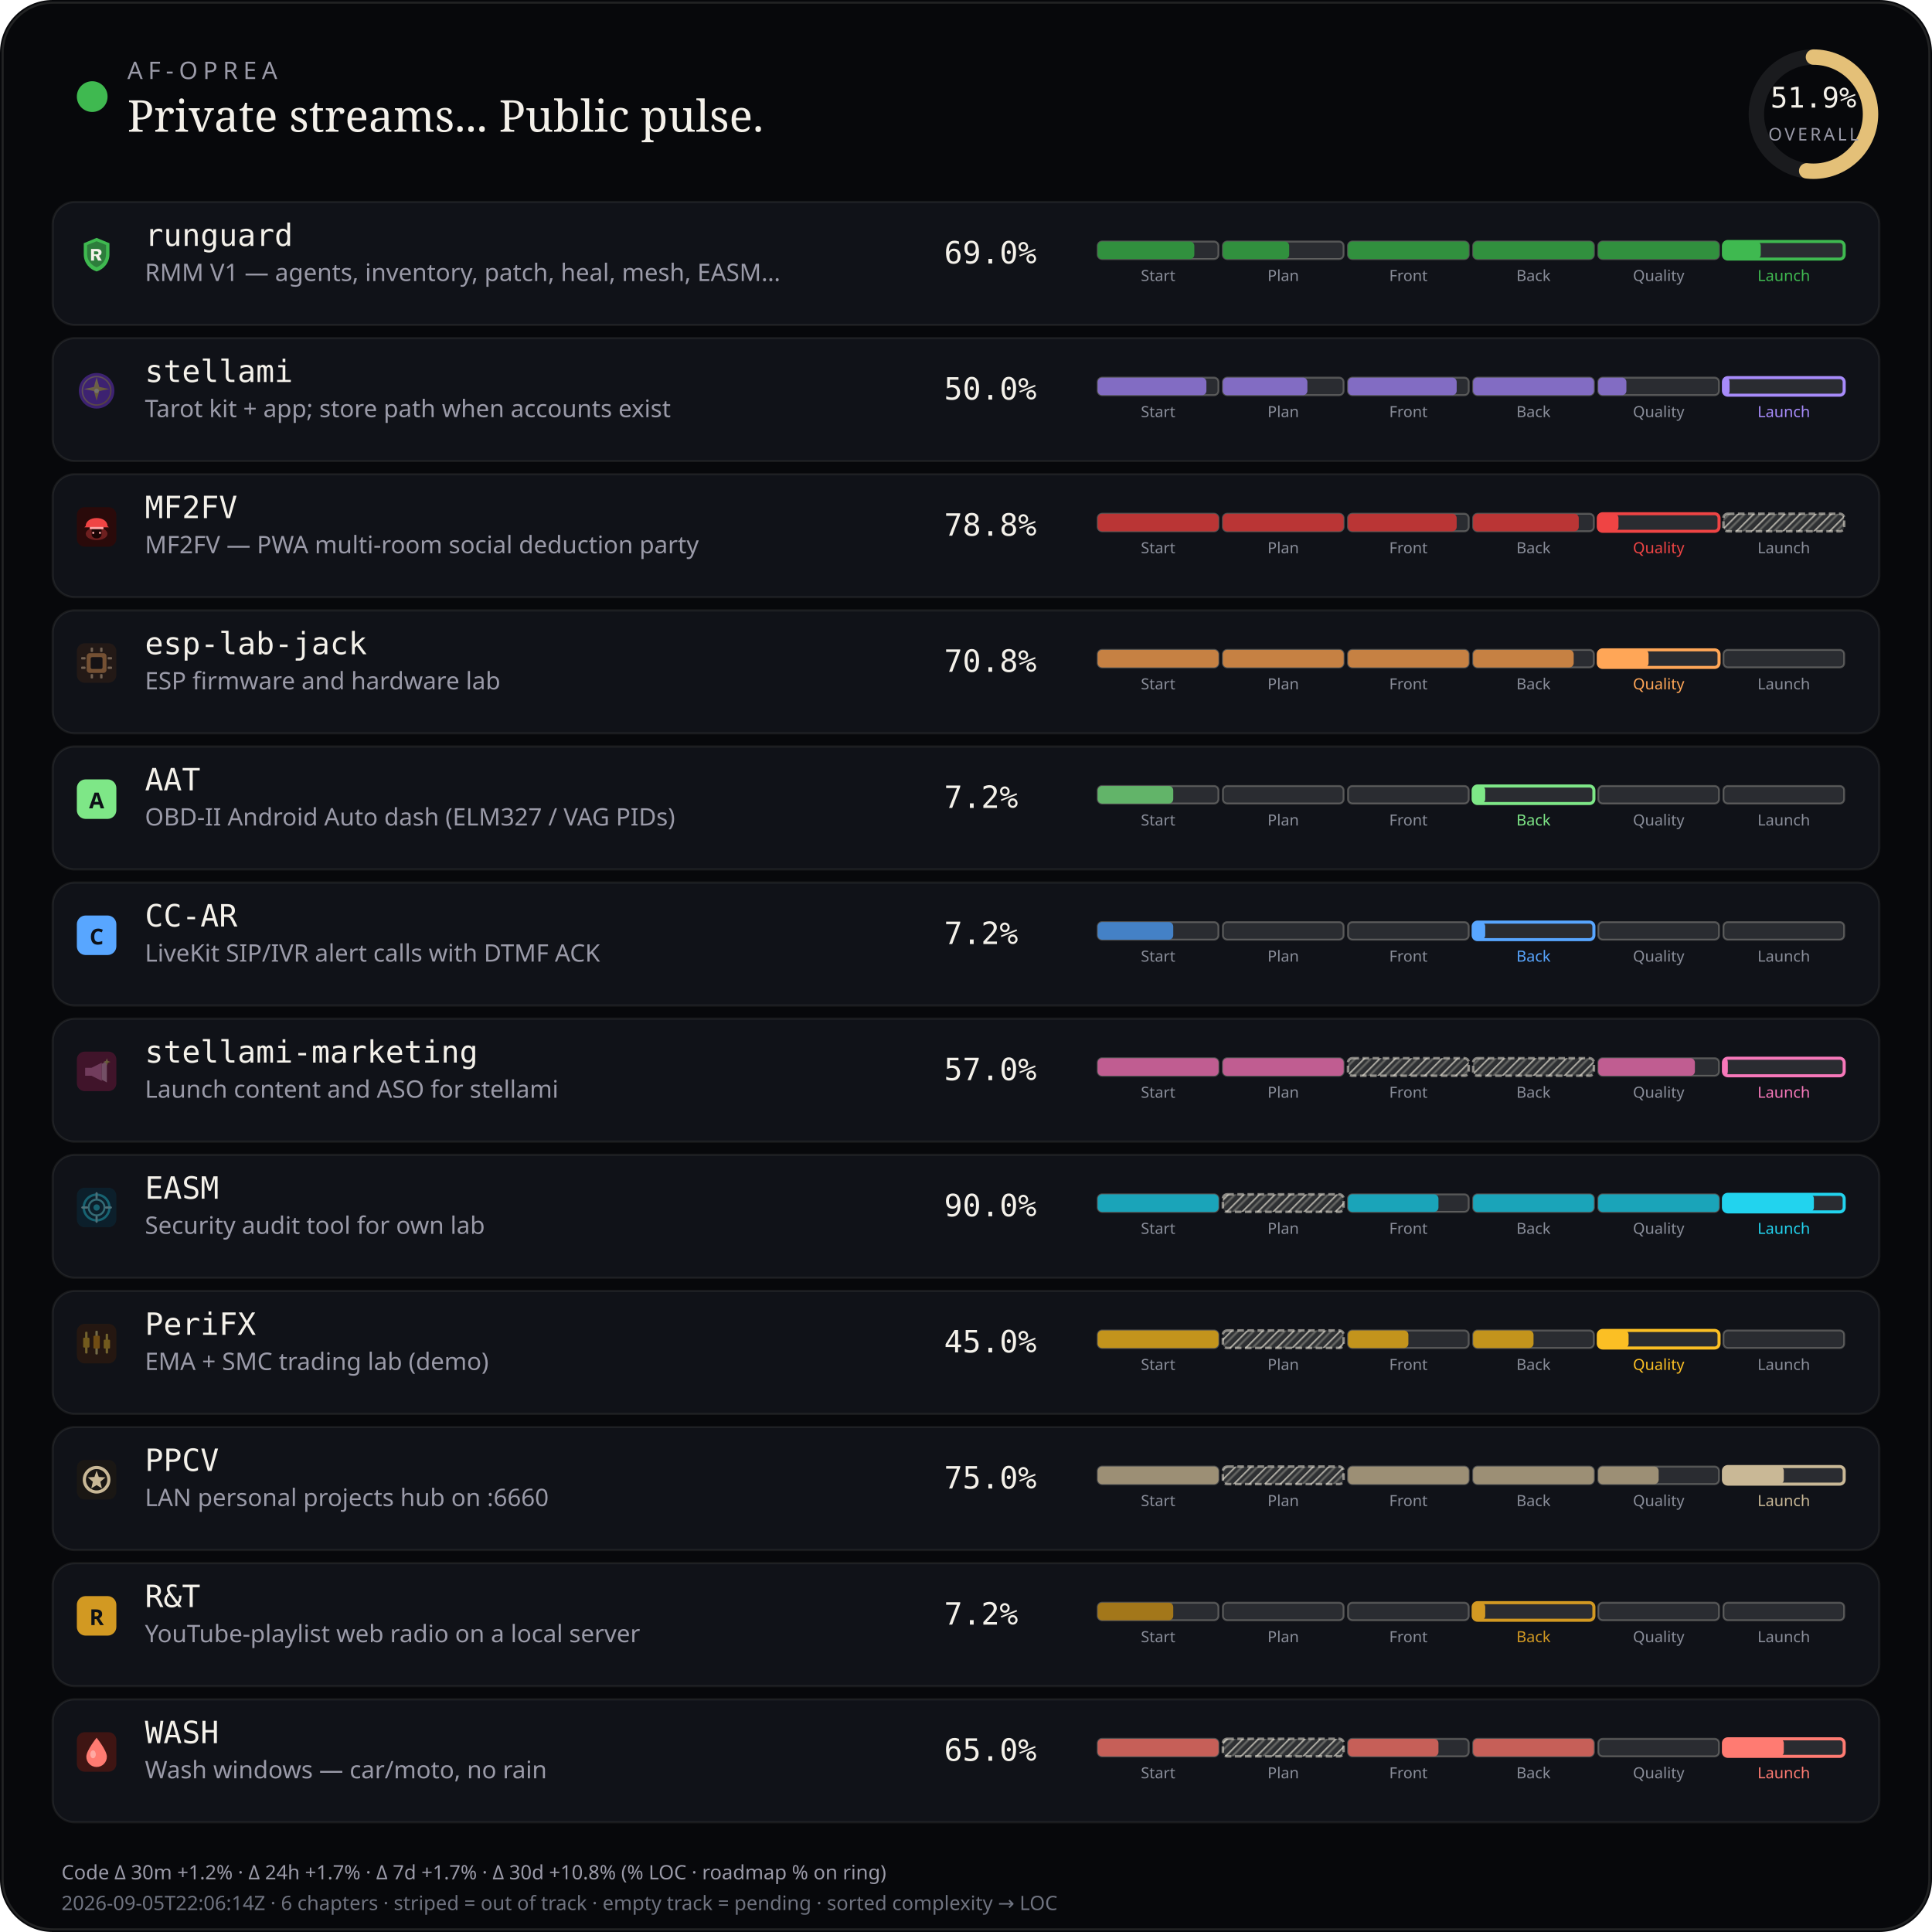
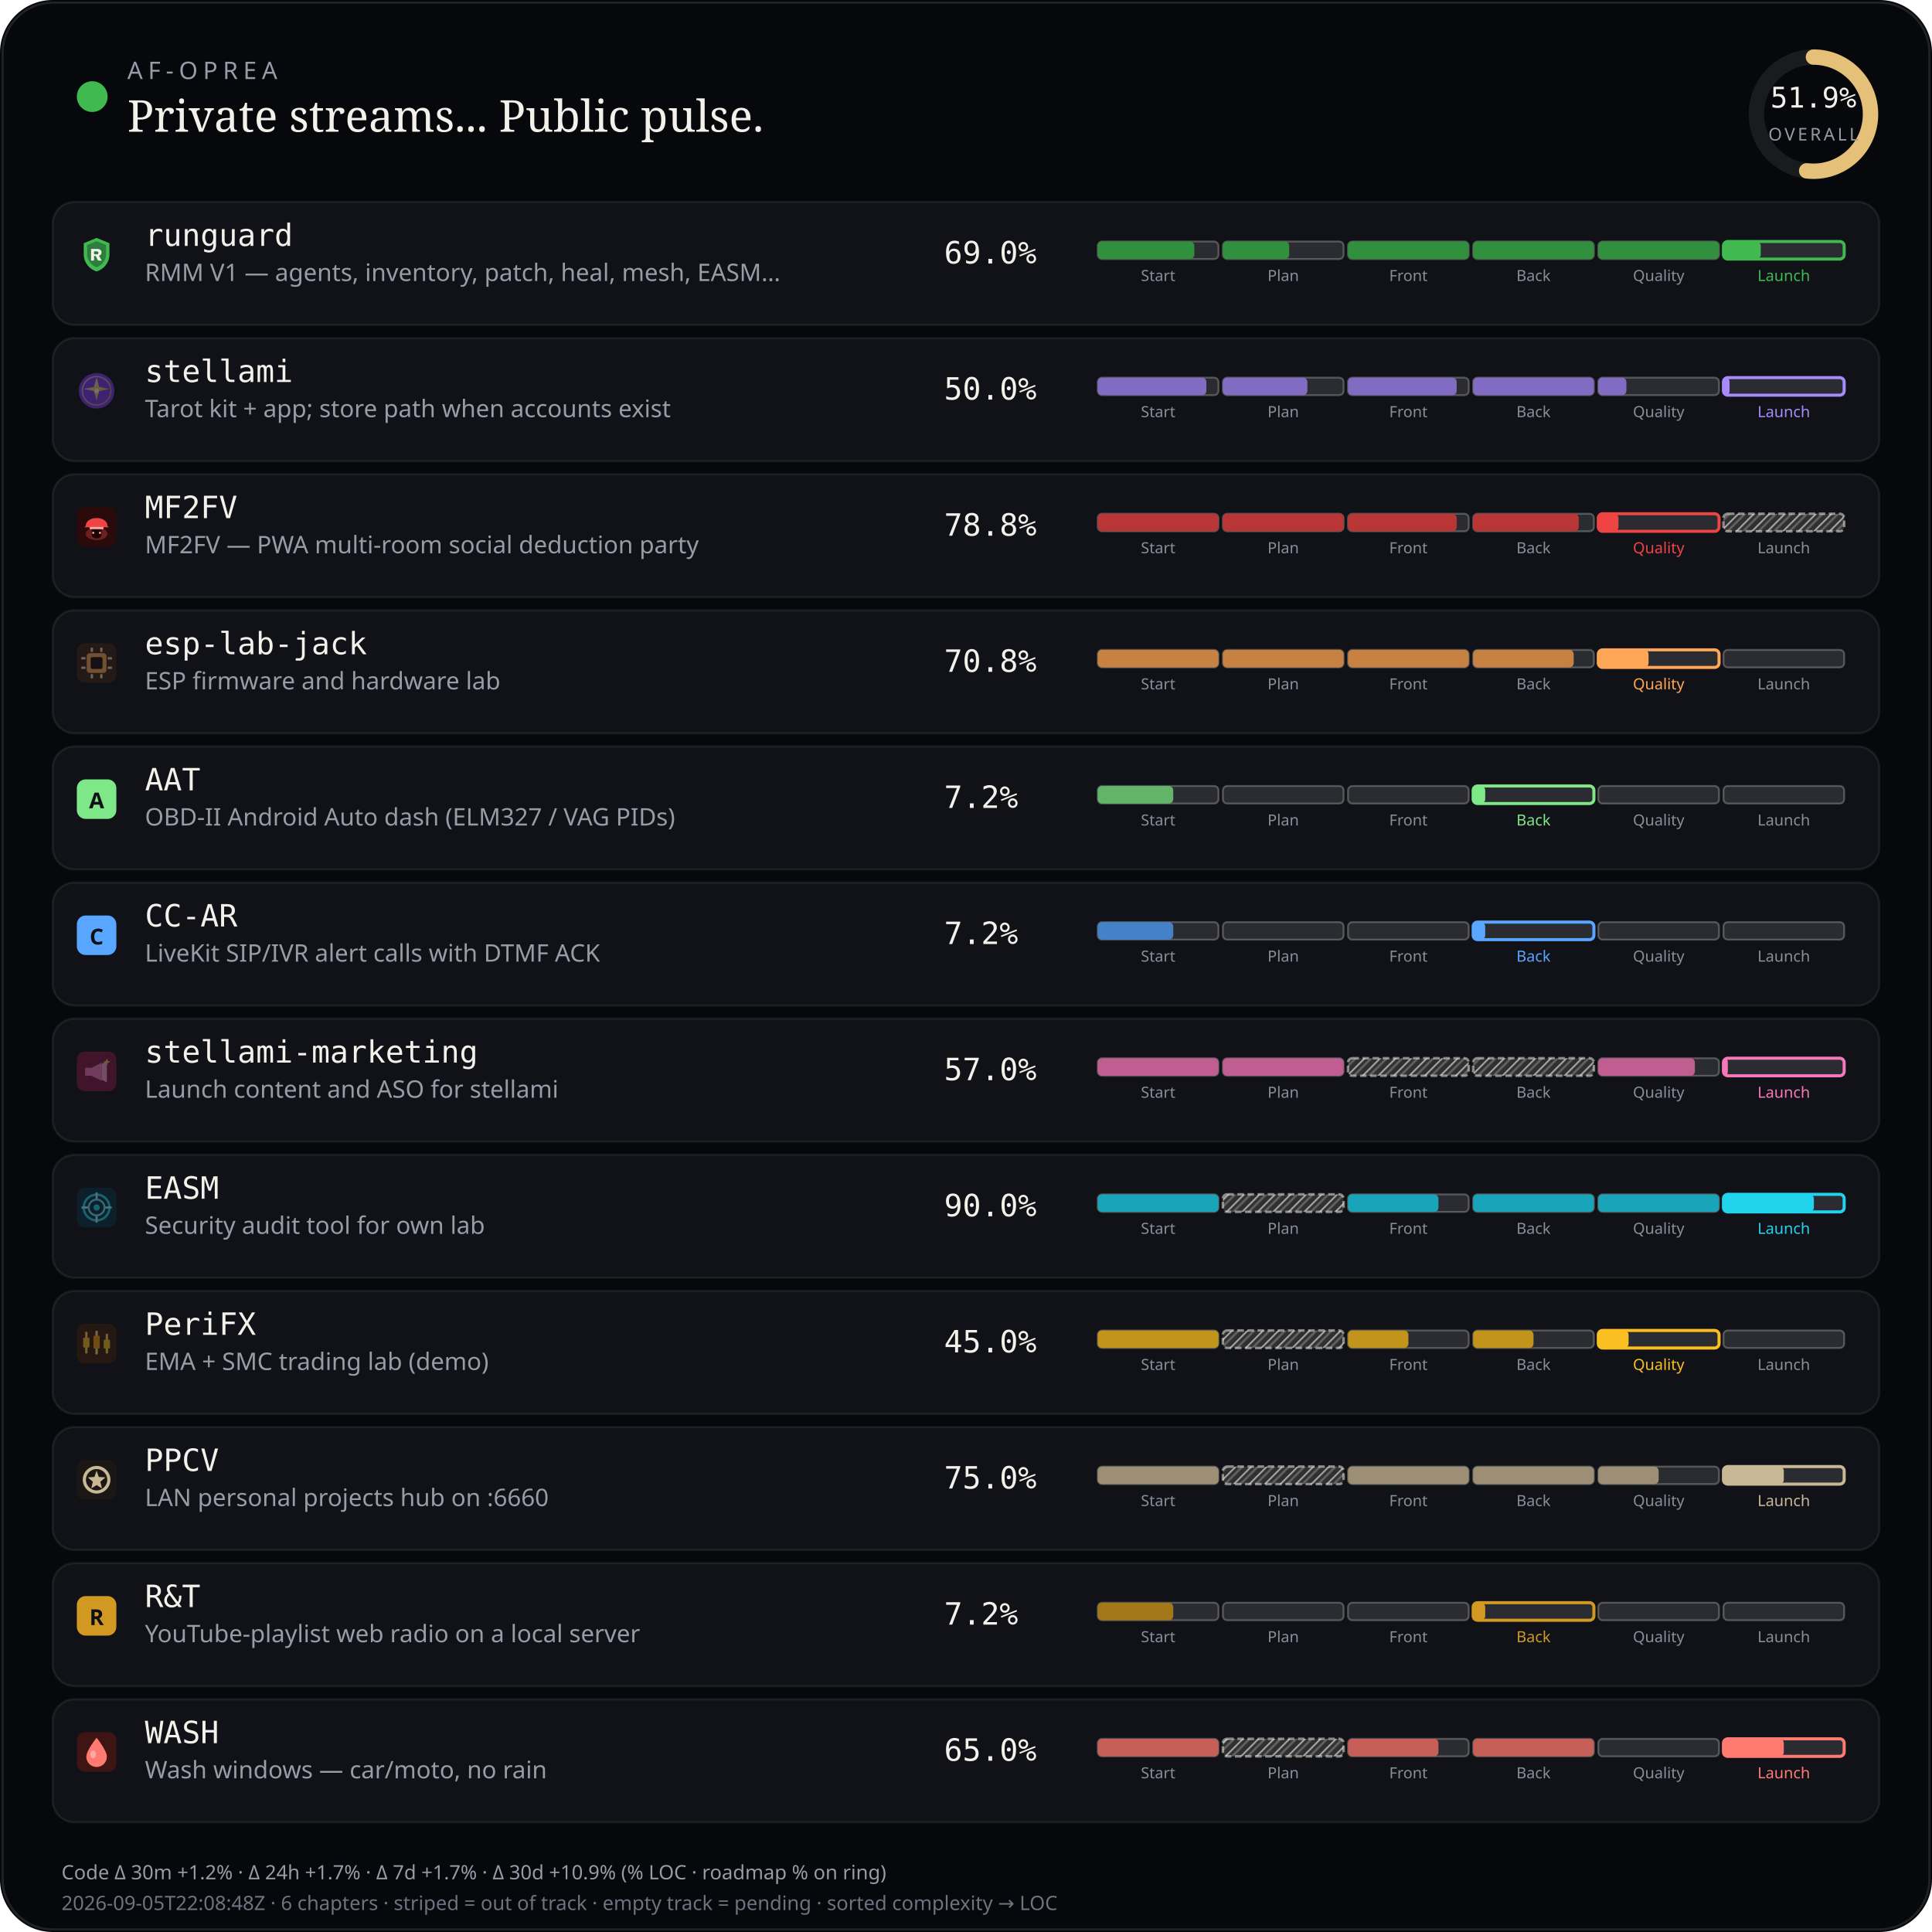
<svg xmlns="http://www.w3.org/2000/svg" viewBox="0 0 880 880" width="880" height="880" role="img" aria-label="AF-Oprea public work pulse">
  <defs>
    <pattern id="chSkip" width="5" height="5" patternUnits="userSpaceOnUse" patternTransform="rotate(45)">
      <line x1="0" y1="0" x2="0" y2="5" stroke="rgba(232,228,214,0.62)" stroke-width="1.6" />
      <line x1="2.5" y1="0" x2="2.5" y2="5" stroke="rgba(232,228,214,0.28)" stroke-width="1" />
    </pattern>
  </defs>
  <rect width="880" height="880" rx="24" fill="#07080b" />
  <rect x="1.2" y="1.2" width="877.6" height="877.6" rx="22.8" fill="none" stroke="rgba(232,228,214,0.12)" />
  <circle cx="42" cy="44" r="7" fill="#3fb950" />
  <text x="58" y="36" fill="#9a9aa8" font-size="11" font-family="ui-sans-serif, system-ui, sans-serif" letter-spacing="2.4">AF-OPREA</text>
  <text x="58" y="60" fill="#f4f1ea" font-size="20" font-family="ui-serif, Georgia, serif">Private streams... Public pulse.</text>
  <g transform="translate(790,16)">
    <circle cx="36" cy="36" r="26" fill="none" stroke="rgba(255,255,255,0.08)" stroke-width="7" />
    <circle cx="36" cy="36" r="26" fill="none" stroke="#e4c078" stroke-width="7" stroke-linecap="round" stroke-dasharray="163.36" stroke-dashoffset="78.58" transform="rotate(-90 36 36)" />
    <text x="36" y="33" text-anchor="middle" fill="#f4f1ea" font-size="13" font-family="ui-monospace, monospace">51.9%</text>
    <text x="36" y="48" text-anchor="middle" fill="#9a9aa8" font-size="8" font-family="ui-sans-serif, system-ui, sans-serif" letter-spacing="1.2">OVERALL</text>
  </g>
  <rect x="24" y="92" width="832" height="56" rx="10" fill="#101218" stroke="rgba(232,228,214,0.08)" />
  <g id="stream_logo_runguard" class="stream_logo" data-stream="runguard" transform="translate(35.0,107.0) scale(0.9)" opacity="1.0">
    <path fill="#3fb950" d="M10 1.5 L16.5 4.2 V9.8 C16.5 14.1 13.6 17.4 10 18.5 C6.4 17.4 3.5 14.1 3.5 9.8 V4.2 Z" />
    <path fill="#0d1117" fill-opacity=".35" d="M10 3.2 L14.8 5.1 V9.7 C14.8 12.9 12.6 15.4 10 16.4 C7.4 15.4 5.2 12.9 5.2 9.7 V5.1 Z" />
    <path fill="#f4f1ea" d="M7.2 7.1h3.1c1.35 0 2.2.7 2.2 1.75 0 .85-.5 1.45-1.35 1.65L12.6 13h-1.85l-1.2-2.35H8.7V13H7.2V7.1zm1.5 1.2v1.55h1.35c.55 0 .9-.28.9-.75s-.35-.8-.9-.8H8.7z" />
  </g>
  <use class="stream_logo" data-stream="runguard" href="#stream_logo_runguard" x="35.0" y="107.0" width="18" height="18" opacity="0" />
  <text x="66" y="112" fill="#f4f1ea" font-size="14" font-family="ui-monospace, SFMono-Regular, monospace">runguard</text>
  <text x="66" y="128" fill="#9a9aa8" font-size="11" font-family="ui-sans-serif, system-ui, sans-serif">RMM V1 — agents, inventory, patch, heal, mesh, EASM…</text>
  <text x="430" y="120" fill="#f4f1ea" font-size="14" font-family="ui-monospace, SFMono-Regular, monospace">69.0%</text>
  <rect x="500.0" y="110.0" width="55.0" height="8.0" rx="2" fill="rgba(255,255,255,0.11)" stroke="rgba(232,228,214,0.28)" stroke-width="0.85" />
  <rect x="500.0" y="110.0" width="44.0" height="8.0" rx="2" fill="#31903e" />
  <text x="527.5" y="128.0" text-anchor="middle" fill="#8a8e9a" font-size="7" font-family="ui-sans-serif, system-ui, sans-serif">Start</text>
  <rect x="557.0" y="110.0" width="55.0" height="8.0" rx="2" fill="rgba(255,255,255,0.11)" stroke="rgba(232,228,214,0.28)" stroke-width="0.85" />
  <rect x="557.0" y="110.0" width="30.2" height="8.0" rx="2" fill="#31903e" />
  <text x="584.5" y="128.0" text-anchor="middle" fill="#8a8e9a" font-size="7" font-family="ui-sans-serif, system-ui, sans-serif">Plan</text>
  <rect x="614.0" y="110.0" width="55.0" height="8.0" rx="2" fill="rgba(255,255,255,0.11)" stroke="rgba(232,228,214,0.28)" stroke-width="0.85" />
  <rect x="614.0" y="110.0" width="55.0" height="8.0" rx="2" fill="#31903e" />
  <text x="641.5" y="128.0" text-anchor="middle" fill="#8a8e9a" font-size="7" font-family="ui-sans-serif, system-ui, sans-serif">Front</text>
  <rect x="671.0" y="110.0" width="55.0" height="8.0" rx="2" fill="rgba(255,255,255,0.11)" stroke="rgba(232,228,214,0.28)" stroke-width="0.85" />
  <rect x="671.0" y="110.0" width="55.0" height="8.0" rx="2" fill="#31903e" />
  <text x="698.5" y="128.0" text-anchor="middle" fill="#8a8e9a" font-size="7" font-family="ui-sans-serif, system-ui, sans-serif">Back</text>
  <rect x="728.0" y="110.0" width="55.0" height="8.0" rx="2" fill="rgba(255,255,255,0.11)" stroke="rgba(232,228,214,0.28)" stroke-width="0.85" />
  <rect x="728.0" y="110.0" width="55.0" height="8.0" rx="2" fill="#31903e" />
  <text x="755.5" y="128.0" text-anchor="middle" fill="#8a8e9a" font-size="7" font-family="ui-sans-serif, system-ui, sans-serif">Quality</text>
  <rect x="785.0" y="110.0" width="55.0" height="8.0" rx="2" fill="rgba(255,255,255,0.11)" stroke="#3fb950" stroke-width="1.4" />
  <rect x="785.0" y="110.0" width="17.0" height="8.0" rx="2" fill="#3fb950" />
  <text x="812.5" y="128.0" text-anchor="middle" fill="#3fb950" font-size="7" font-family="ui-sans-serif, system-ui, sans-serif">Launch</text>
  <rect x="24" y="154" width="832" height="56" rx="10" fill="#101218" stroke="rgba(232,228,214,0.08)" />
  <g id="stream_logo_stellami" class="stream_logo" data-stream="stellami" transform="translate(35.0,169.0) scale(0.9)" opacity="0.42">
    <defs>
      <linearGradient id="stream_logo_stellami-stellami-gold" x1="0%" y1="0%" x2="100%" y2="100%">
        <stop offset="0%" stop-color="#f5e6a8" />
        <stop offset="55%" stop-color="#e8c57a" />
        <stop offset="100%" stop-color="#c9a227" />
      </linearGradient>
    </defs>
    <circle cx="10" cy="10" r="9" fill="#7c3aed" />
    <circle cx="10" cy="10" r="7.2" fill="none" stroke="url(#stream_logo_stellami-stellami-gold)" stroke-width="0.7" opacity=".7" />
    <path fill="url(#stream_logo_stellami-stellami-gold)" d="M10 3.2 L11.35 8.05 L16.4 9.1 L11.35 10.15 L10 15 L8.65 10.15 L3.6 9.1 L8.65 8.05 Z" />
    <circle cx="10" cy="10" r="1.15" fill="#fff8e8" />
  </g>
  <use class="stream_logo" data-stream="stellami" href="#stream_logo_stellami" x="35.0" y="169.0" width="18" height="18" opacity="0" />
  <text x="66" y="174" fill="#f4f1ea" font-size="14" font-family="ui-monospace, SFMono-Regular, monospace">stellami</text>
  <text x="66" y="190" fill="#9a9aa8" font-size="11" font-family="ui-sans-serif, system-ui, sans-serif">Tarot kit + app; store path when accounts exist</text>
  <text x="430" y="182" fill="#f4f1ea" font-size="14" font-family="ui-monospace, SFMono-Regular, monospace">50.0%</text>
  <rect x="500.0" y="172.0" width="55.0" height="8.0" rx="2" fill="rgba(255,255,255,0.11)" stroke="rgba(232,228,214,0.28)" stroke-width="0.85" />
  <rect x="500.0" y="172.0" width="49.5" height="8.0" rx="2" fill="#826cc3" />
  <text x="527.5" y="190.0" text-anchor="middle" fill="#8a8e9a" font-size="7" font-family="ui-sans-serif, system-ui, sans-serif">Start</text>
  <rect x="557.0" y="172.0" width="55.0" height="8.0" rx="2" fill="rgba(255,255,255,0.11)" stroke="rgba(232,228,214,0.28)" stroke-width="0.85" />
  <rect x="557.0" y="172.0" width="38.5" height="8.0" rx="2" fill="#826cc3" />
  <text x="584.5" y="190.0" text-anchor="middle" fill="#8a8e9a" font-size="7" font-family="ui-sans-serif, system-ui, sans-serif">Plan</text>
  <rect x="614.0" y="172.0" width="55.0" height="8.0" rx="2" fill="rgba(255,255,255,0.11)" stroke="rgba(232,228,214,0.28)" stroke-width="0.85" />
  <rect x="614.0" y="172.0" width="49.5" height="8.0" rx="2" fill="#826cc3" />
  <text x="641.5" y="190.0" text-anchor="middle" fill="#8a8e9a" font-size="7" font-family="ui-sans-serif, system-ui, sans-serif">Front</text>
  <rect x="671.0" y="172.0" width="55.0" height="8.0" rx="2" fill="rgba(255,255,255,0.11)" stroke="rgba(232,228,214,0.28)" stroke-width="0.85" />
  <rect x="671.0" y="172.0" width="55.0" height="8.0" rx="2" fill="#826cc3" />
  <text x="698.5" y="190.0" text-anchor="middle" fill="#8a8e9a" font-size="7" font-family="ui-sans-serif, system-ui, sans-serif">Back</text>
  <rect x="728.0" y="172.0" width="55.0" height="8.0" rx="2" fill="rgba(255,255,255,0.11)" stroke="rgba(232,228,214,0.28)" stroke-width="0.85" />
  <rect x="728.0" y="172.0" width="12.8" height="8.0" rx="2" fill="#826cc3" />
  <text x="755.5" y="190.0" text-anchor="middle" fill="#8a8e9a" font-size="7" font-family="ui-sans-serif, system-ui, sans-serif">Quality</text>
  <rect x="785.0" y="172.0" width="55.0" height="8.0" rx="2" fill="rgba(255,255,255,0.11)" stroke="#a78bfa" stroke-width="1.4" />
  <rect x="785.0" y="172.0" width="2.8" height="8.0" rx="2" fill="#a78bfa" />
  <text x="812.5" y="190.0" text-anchor="middle" fill="#a78bfa" font-size="7" font-family="ui-sans-serif, system-ui, sans-serif">Launch</text>
  <rect x="24" y="216" width="832" height="56" rx="10" fill="#101218" stroke="rgba(232,228,214,0.08)" />
  <g id="stream_logo_mf2fv" class="stream_logo" data-stream="mf2fv" transform="translate(35.0,231.0) scale(0.9)" opacity="1.0">
    <rect width="20" height="20" rx="4" fill="#2a0a0a" />
    <ellipse cx="10" cy="13.5" rx="5.5" ry="3.2" fill="#ef4444" opacity=".35" />
    <path fill="#ef4444" d="M4.5 9.5 C4.5 7.2 6.8 5.5 10 5.5 S15.5 7.2 15.5 9.5 L16.2 10.2 H3.8 Z" />
    <rect x="6.5" y="10" width="7" height="1.2" rx="0.4" fill="#fca5a5" />
    <path fill="#1a0505" d="M7.5 11.2 h5 v2.8 c0 1-1.1 1.8-2.5 1.8 s-2.5-.8-2.5-1.8 v-2.8z" />
    <circle cx="8.3" cy="13" r="0.55" fill="#fca5a5" />
    <circle cx="11.7" cy="13" r="0.55" fill="#fca5a5" />
  </g>
  <use class="stream_logo" data-stream="mf2fv" href="#stream_logo_mf2fv" x="35.0" y="231.0" width="18" height="18" opacity="0" />
  <text x="66" y="236" fill="#f4f1ea" font-size="14" font-family="ui-monospace, SFMono-Regular, monospace">MF2FV</text>
  <text x="66" y="252" fill="#9a9aa8" font-size="11" font-family="ui-sans-serif, system-ui, sans-serif">MF2FV — PWA multi-room social deduction party</text>
  <text x="430" y="244" fill="#f4f1ea" font-size="14" font-family="ui-monospace, SFMono-Regular, monospace">78.8%</text>
  <rect x="500.0" y="234.0" width="55.0" height="8.0" rx="2" fill="rgba(255,255,255,0.11)" stroke="rgba(232,228,214,0.28)" stroke-width="0.85" />
  <rect x="500.0" y="234.0" width="55.0" height="8.0" rx="2" fill="#ba3535" />
  <text x="527.5" y="252.0" text-anchor="middle" fill="#8a8e9a" font-size="7" font-family="ui-sans-serif, system-ui, sans-serif">Start</text>
  <rect x="557.0" y="234.0" width="55.0" height="8.0" rx="2" fill="rgba(255,255,255,0.11)" stroke="rgba(232,228,214,0.28)" stroke-width="0.85" />
  <rect x="557.0" y="234.0" width="55.0" height="8.0" rx="2" fill="#ba3535" />
  <text x="584.5" y="252.0" text-anchor="middle" fill="#8a8e9a" font-size="7" font-family="ui-sans-serif, system-ui, sans-serif">Plan</text>
  <rect x="614.0" y="234.0" width="55.0" height="8.0" rx="2" fill="rgba(255,255,255,0.11)" stroke="rgba(232,228,214,0.28)" stroke-width="0.85" />
  <rect x="614.0" y="234.0" width="49.5" height="8.0" rx="2" fill="#ba3535" />
  <text x="641.5" y="252.0" text-anchor="middle" fill="#8a8e9a" font-size="7" font-family="ui-sans-serif, system-ui, sans-serif">Front</text>
  <rect x="671.0" y="234.0" width="55.0" height="8.0" rx="2" fill="rgba(255,255,255,0.11)" stroke="rgba(232,228,214,0.28)" stroke-width="0.85" />
  <rect x="671.0" y="234.0" width="48.1" height="8.0" rx="2" fill="#ba3535" />
  <text x="698.5" y="252.0" text-anchor="middle" fill="#8a8e9a" font-size="7" font-family="ui-sans-serif, system-ui, sans-serif">Back</text>
  <rect x="728.0" y="234.0" width="55.0" height="8.0" rx="2" fill="rgba(255,255,255,0.11)" stroke="#ef4444" stroke-width="1.4" />
  <rect x="728.0" y="234.0" width="9.2" height="8.0" rx="2" fill="#ef4444" />
  <text x="755.5" y="252.0" text-anchor="middle" fill="#ef4444" font-size="7" font-family="ui-sans-serif, system-ui, sans-serif">Quality</text>
  <rect x="785.0" y="234.0" width="55.0" height="8.0" rx="2" fill="rgba(232,228,214,0.14)" />
  <rect x="785.0" y="234.0" width="55.0" height="8.0" rx="2" fill="url(#chSkip)" />
  <rect x="785.0" y="234.0" width="55.0" height="8.0" rx="2" fill="none" stroke="rgba(232,228,214,0.55)" stroke-width="1.15" stroke-dasharray="3 1.6" />
  <text x="812.5" y="252.0" text-anchor="middle" fill="#8a8e9a" font-size="7" font-family="ui-sans-serif, system-ui, sans-serif">Launch</text>
  <rect x="24" y="278" width="832" height="56" rx="10" fill="#101218" stroke="rgba(232,228,214,0.08)" />
  <g id="stream_logo_esp-lab-jack" class="stream_logo" data-stream="esp-lab-jack" transform="translate(35.0,293.0) scale(0.9)" opacity="0.42">
    <rect width="20" height="20" rx="4" fill="#3d2314" />
    <rect x="5" y="5" width="10" height="10" rx="1.5" fill="#ffa657" />
    <rect x="7" y="7" width="6" height="6" rx="0.8" fill="#1c1210" />
    <rect x="2.2" y="7" width="2.2" height="1.2" rx="0.3" fill="#ffd4a8" />
    <rect x="2.2" y="11.8" width="2.2" height="1.2" rx="0.3" fill="#ffd4a8" />
    <rect x="15.6" y="7" width="2.2" height="1.2" rx="0.3" fill="#ffd4a8" />
    <rect x="15.6" y="11.8" width="2.2" height="1.2" rx="0.3" fill="#ffd4a8" />
    <rect x="7" y="2.2" width="1.2" height="2.2" rx="0.3" fill="#ffd4a8" />
    <rect x="11.8" y="2.2" width="1.2" height="2.2" rx="0.3" fill="#ffd4a8" />
    <rect x="7" y="15.6" width="1.2" height="2.2" rx="0.3" fill="#ffd4a8" />
    <rect x="11.8" y="15.6" width="1.2" height="2.2" rx="0.3" fill="#ffd4a8" />
  </g>
  <use class="stream_logo" data-stream="esp-lab-jack" href="#stream_logo_esp-lab-jack" x="35.0" y="293.0" width="18" height="18" opacity="0" />
  <text x="66" y="298" fill="#f4f1ea" font-size="14" font-family="ui-monospace, SFMono-Regular, monospace">esp-lab-jack</text>
  <text x="66" y="314" fill="#9a9aa8" font-size="11" font-family="ui-sans-serif, system-ui, sans-serif">ESP firmware and hardware lab</text>
  <text x="430" y="306" fill="#f4f1ea" font-size="14" font-family="ui-monospace, SFMono-Regular, monospace">70.8%</text>
  <rect x="500.0" y="296.0" width="55.0" height="8.0" rx="2" fill="rgba(255,255,255,0.11)" stroke="rgba(232,228,214,0.28)" stroke-width="0.85" />
  <rect x="500.0" y="296.0" width="55.0" height="8.0" rx="2" fill="#c68143" />
  <text x="527.5" y="314.0" text-anchor="middle" fill="#8a8e9a" font-size="7" font-family="ui-sans-serif, system-ui, sans-serif">Start</text>
  <rect x="557.0" y="296.0" width="55.0" height="8.0" rx="2" fill="rgba(255,255,255,0.11)" stroke="rgba(232,228,214,0.28)" stroke-width="0.85" />
  <rect x="557.0" y="296.0" width="55.0" height="8.0" rx="2" fill="#c68143" />
  <text x="584.5" y="314.0" text-anchor="middle" fill="#8a8e9a" font-size="7" font-family="ui-sans-serif, system-ui, sans-serif">Plan</text>
  <rect x="614.0" y="296.0" width="55.0" height="8.0" rx="2" fill="rgba(255,255,255,0.11)" stroke="rgba(232,228,214,0.28)" stroke-width="0.85" />
  <rect x="614.0" y="296.0" width="55.0" height="8.0" rx="2" fill="#c68143" />
  <text x="641.5" y="314.0" text-anchor="middle" fill="#8a8e9a" font-size="7" font-family="ui-sans-serif, system-ui, sans-serif">Front</text>
  <rect x="671.0" y="296.0" width="55.0" height="8.0" rx="2" fill="rgba(255,255,255,0.11)" stroke="rgba(232,228,214,0.28)" stroke-width="0.85" />
  <rect x="671.0" y="296.0" width="45.8" height="8.0" rx="2" fill="#c68143" />
  <text x="698.5" y="314.0" text-anchor="middle" fill="#8a8e9a" font-size="7" font-family="ui-sans-serif, system-ui, sans-serif">Back</text>
  <rect x="728.0" y="296.0" width="55.0" height="8.0" rx="2" fill="rgba(255,255,255,0.11)" stroke="#ffa657" stroke-width="1.4" />
  <rect x="728.0" y="296.0" width="22.9" height="8.0" rx="2" fill="#ffa657" />
  <text x="755.5" y="314.0" text-anchor="middle" fill="#ffa657" font-size="7" font-family="ui-sans-serif, system-ui, sans-serif">Quality</text>
  <rect x="785.0" y="296.0" width="55.0" height="8.0" rx="2" fill="rgba(255,255,255,0.11)" stroke="rgba(232,228,214,0.28)" stroke-width="0.85" />
  <text x="812.5" y="314.0" text-anchor="middle" fill="#8a8e9a" font-size="7" font-family="ui-sans-serif, system-ui, sans-serif">Launch</text>
  <rect x="24" y="340" width="832" height="56" rx="10" fill="#101218" stroke="rgba(232,228,214,0.08)" />
  <g id="stream_logo_aat" class="stream_logo" data-stream="aat" opacity="1.0">
    <rect x="35.0" y="355.0" width="18" height="18" rx="4" fill="#7ee787" />
    <text x="44.0" y="368.2" text-anchor="middle" fill="#0d1117" font-size="10" font-family="ui-sans-serif, system-ui, sans-serif" font-weight="700">A</text>
  </g>
  <text x="66" y="360" fill="#f4f1ea" font-size="14" font-family="ui-monospace, SFMono-Regular, monospace">AAT</text>
  <text x="66" y="376" fill="#9a9aa8" font-size="11" font-family="ui-sans-serif, system-ui, sans-serif">OBD-II Android Auto dash (ELM327 / VAG PIDs)</text>
  <text x="430" y="368" fill="#f4f1ea" font-size="14" font-family="ui-monospace, SFMono-Regular, monospace">7.2%</text>
  <rect x="500.0" y="358.0" width="55.0" height="8.0" rx="2" fill="rgba(255,255,255,0.11)" stroke="rgba(232,228,214,0.28)" stroke-width="0.85" />
  <rect x="500.0" y="358.0" width="34.4" height="8.0" rx="2" fill="#62b469" />
  <text x="527.5" y="376.0" text-anchor="middle" fill="#8a8e9a" font-size="7" font-family="ui-sans-serif, system-ui, sans-serif">Start</text>
  <rect x="557.0" y="358.0" width="55.0" height="8.0" rx="2" fill="rgba(255,255,255,0.11)" stroke="rgba(232,228,214,0.28)" stroke-width="0.85" />
  <text x="584.5" y="376.0" text-anchor="middle" fill="#8a8e9a" font-size="7" font-family="ui-sans-serif, system-ui, sans-serif">Plan</text>
  <rect x="614.0" y="358.0" width="55.0" height="8.0" rx="2" fill="rgba(255,255,255,0.11)" stroke="rgba(232,228,214,0.28)" stroke-width="0.85" />
  <text x="641.5" y="376.0" text-anchor="middle" fill="#8a8e9a" font-size="7" font-family="ui-sans-serif, system-ui, sans-serif">Front</text>
  <rect x="671.0" y="358.0" width="55.0" height="8.0" rx="2" fill="rgba(255,255,255,0.11)" stroke="#7ee787" stroke-width="1.4" />
  <rect x="671.0" y="358.0" width="5.5" height="8.0" rx="2" fill="#7ee787" />
  <text x="698.5" y="376.0" text-anchor="middle" fill="#7ee787" font-size="7" font-family="ui-sans-serif, system-ui, sans-serif">Back</text>
  <rect x="728.0" y="358.0" width="55.0" height="8.0" rx="2" fill="rgba(255,255,255,0.11)" stroke="rgba(232,228,214,0.28)" stroke-width="0.85" />
  <text x="755.5" y="376.0" text-anchor="middle" fill="#8a8e9a" font-size="7" font-family="ui-sans-serif, system-ui, sans-serif">Quality</text>
  <rect x="785.0" y="358.0" width="55.0" height="8.0" rx="2" fill="rgba(255,255,255,0.11)" stroke="rgba(232,228,214,0.28)" stroke-width="0.85" />
  <text x="812.5" y="376.0" text-anchor="middle" fill="#8a8e9a" font-size="7" font-family="ui-sans-serif, system-ui, sans-serif">Launch</text>
  <rect x="24" y="402" width="832" height="56" rx="10" fill="#101218" stroke="rgba(232,228,214,0.08)" />
  <g id="stream_logo_cc-ar" class="stream_logo" data-stream="cc-ar" opacity="1.0">
    <rect x="35.0" y="417.0" width="18" height="18" rx="4" fill="#58a6ff" />
    <text x="44.0" y="430.2" text-anchor="middle" fill="#0d1117" font-size="10" font-family="ui-sans-serif, system-ui, sans-serif" font-weight="700">C</text>
  </g>
  <text x="66" y="422" fill="#f4f1ea" font-size="14" font-family="ui-monospace, SFMono-Regular, monospace">CC-AR</text>
  <text x="66" y="438" fill="#9a9aa8" font-size="11" font-family="ui-sans-serif, system-ui, sans-serif">LiveKit SIP/IVR alert calls with DTMF ACK</text>
  <text x="430" y="430" fill="#f4f1ea" font-size="14" font-family="ui-monospace, SFMono-Regular, monospace">7.2%</text>
  <rect x="500.0" y="420.0" width="55.0" height="8.0" rx="2" fill="rgba(255,255,255,0.11)" stroke="rgba(232,228,214,0.28)" stroke-width="0.85" />
  <rect x="500.0" y="420.0" width="34.4" height="8.0" rx="2" fill="#4481c6" />
  <text x="527.5" y="438.0" text-anchor="middle" fill="#8a8e9a" font-size="7" font-family="ui-sans-serif, system-ui, sans-serif">Start</text>
  <rect x="557.0" y="420.0" width="55.0" height="8.0" rx="2" fill="rgba(255,255,255,0.11)" stroke="rgba(232,228,214,0.28)" stroke-width="0.85" />
  <text x="584.5" y="438.0" text-anchor="middle" fill="#8a8e9a" font-size="7" font-family="ui-sans-serif, system-ui, sans-serif">Plan</text>
  <rect x="614.0" y="420.0" width="55.0" height="8.0" rx="2" fill="rgba(255,255,255,0.11)" stroke="rgba(232,228,214,0.28)" stroke-width="0.85" />
  <text x="641.5" y="438.0" text-anchor="middle" fill="#8a8e9a" font-size="7" font-family="ui-sans-serif, system-ui, sans-serif">Front</text>
  <rect x="671.0" y="420.0" width="55.0" height="8.0" rx="2" fill="rgba(255,255,255,0.11)" stroke="#58a6ff" stroke-width="1.4" />
  <rect x="671.0" y="420.0" width="5.5" height="8.0" rx="2" fill="#58a6ff" />
  <text x="698.5" y="438.0" text-anchor="middle" fill="#58a6ff" font-size="7" font-family="ui-sans-serif, system-ui, sans-serif">Back</text>
  <rect x="728.0" y="420.0" width="55.0" height="8.0" rx="2" fill="rgba(255,255,255,0.11)" stroke="rgba(232,228,214,0.28)" stroke-width="0.85" />
  <text x="755.5" y="438.0" text-anchor="middle" fill="#8a8e9a" font-size="7" font-family="ui-sans-serif, system-ui, sans-serif">Quality</text>
  <rect x="785.0" y="420.0" width="55.0" height="8.0" rx="2" fill="rgba(255,255,255,0.11)" stroke="rgba(232,228,214,0.28)" stroke-width="0.85" />
  <text x="812.5" y="438.0" text-anchor="middle" fill="#8a8e9a" font-size="7" font-family="ui-sans-serif, system-ui, sans-serif">Launch</text>
  <rect x="24" y="464" width="832" height="56" rx="10" fill="#101218" stroke="rgba(232,228,214,0.08)" />
  <g id="stream_logo_stellami-marketing" class="stream_logo" data-stream="stellami-marketing" transform="translate(35.0,479.0) scale(0.9)" opacity="0.42">
    <defs>
      <linearGradient id="stream_logo_stellami-marketing-smkt-gold" x1="0%" y1="0%" x2="100%" y2="100%">
        <stop offset="0%" stop-color="#f5e6a8" />
        <stop offset="100%" stop-color="#c9a227" />
      </linearGradient>
    </defs>
    <rect width="20" height="20" rx="4" fill="#831843" />
    <path fill="#f778ba" d="M4.2 8.2h3.2l5.2-2.6v9.2l-5.2-2.6H4.2z" />
    <path fill="#fda4d0" d="M12.6 6.2l2.6-1.4v10.8l-2.6-1.4z" />
    <path fill="url(#stream_logo_stellami-marketing-smkt-gold)" d="M15.2 3.4 L15.7 4.7 L17 5.2 L15.7 5.7 L15.2 7 L14.7 5.7 L13.4 5.2 L14.7 4.7 Z" />
  </g>
  <use class="stream_logo" data-stream="stellami-marketing" href="#stream_logo_stellami-marketing" x="35.0" y="479.0" width="18" height="18" opacity="0" />
  <text x="66" y="484" fill="#f4f1ea" font-size="14" font-family="ui-monospace, SFMono-Regular, monospace">stellami-marketing</text>
  <text x="66" y="500" fill="#9a9aa8" font-size="11" font-family="ui-sans-serif, system-ui, sans-serif">Launch content and ASO for stellami</text>
  <text x="430" y="492" fill="#f4f1ea" font-size="14" font-family="ui-monospace, SFMono-Regular, monospace">57.0%</text>
  <rect x="500.0" y="482.0" width="55.0" height="8.0" rx="2" fill="rgba(255,255,255,0.11)" stroke="rgba(232,228,214,0.28)" stroke-width="0.85" />
  <rect x="500.0" y="482.0" width="55.0" height="8.0" rx="2" fill="#c05d91" />
  <text x="527.5" y="500.0" text-anchor="middle" fill="#8a8e9a" font-size="7" font-family="ui-sans-serif, system-ui, sans-serif">Start</text>
  <rect x="557.0" y="482.0" width="55.0" height="8.0" rx="2" fill="rgba(255,255,255,0.11)" stroke="rgba(232,228,214,0.28)" stroke-width="0.85" />
  <rect x="557.0" y="482.0" width="55.0" height="8.0" rx="2" fill="#c05d91" />
  <text x="584.5" y="500.0" text-anchor="middle" fill="#8a8e9a" font-size="7" font-family="ui-sans-serif, system-ui, sans-serif">Plan</text>
  <rect x="614.0" y="482.0" width="55.0" height="8.0" rx="2" fill="rgba(232,228,214,0.14)" />
  <rect x="614.0" y="482.0" width="55.0" height="8.0" rx="2" fill="url(#chSkip)" />
  <rect x="614.0" y="482.0" width="55.0" height="8.0" rx="2" fill="none" stroke="rgba(232,228,214,0.55)" stroke-width="1.15" stroke-dasharray="3 1.6" />
  <text x="641.5" y="500.0" text-anchor="middle" fill="#8a8e9a" font-size="7" font-family="ui-sans-serif, system-ui, sans-serif">Front</text>
  <rect x="671.0" y="482.0" width="55.0" height="8.0" rx="2" fill="rgba(232,228,214,0.14)" />
  <rect x="671.0" y="482.0" width="55.0" height="8.0" rx="2" fill="url(#chSkip)" />
  <rect x="671.0" y="482.0" width="55.0" height="8.0" rx="2" fill="none" stroke="rgba(232,228,214,0.55)" stroke-width="1.15" stroke-dasharray="3 1.6" />
  <text x="698.5" y="500.0" text-anchor="middle" fill="#8a8e9a" font-size="7" font-family="ui-sans-serif, system-ui, sans-serif">Back</text>
  <rect x="728.0" y="482.0" width="55.0" height="8.0" rx="2" fill="rgba(255,255,255,0.11)" stroke="rgba(232,228,214,0.28)" stroke-width="0.85" />
  <rect x="728.0" y="482.0" width="44.0" height="8.0" rx="2" fill="#c05d91" />
  <text x="755.5" y="500.0" text-anchor="middle" fill="#8a8e9a" font-size="7" font-family="ui-sans-serif, system-ui, sans-serif">Quality</text>
  <rect x="785.0" y="482.0" width="55.0" height="8.0" rx="2" fill="rgba(255,255,255,0.11)" stroke="#f778ba" stroke-width="1.4" />
  <rect x="785.0" y="482.0" width="2.0" height="8.0" rx="2" fill="#f778ba" />
  <text x="812.5" y="500.0" text-anchor="middle" fill="#f778ba" font-size="7" font-family="ui-sans-serif, system-ui, sans-serif">Launch</text>
  <rect x="24" y="526" width="832" height="56" rx="10" fill="#101218" stroke="rgba(232,228,214,0.08)" />
  <g id="stream_logo_easm" class="stream_logo" data-stream="easm" transform="translate(35.0,541.0) scale(0.9)" opacity="0.42">
    <rect width="20" height="20" rx="4" fill="#083344" />
    <circle cx="10" cy="10" r="6.5" fill="none" stroke="#22d3ee" stroke-width="1.2" />
    <circle cx="10" cy="10" r="4" fill="none" stroke="#67e8f9" stroke-width="1" />
    <circle cx="10" cy="10" r="1.6" fill="#22d3ee" />
    <path d="M10 2.8 V5.2 M10 14.8 V17.2 M2.8 10 H5.2 M14.8 10 H17.2" stroke="#a5f3fc" stroke-width="1.1" stroke-linecap="round" />
  </g>
  <use class="stream_logo" data-stream="easm" href="#stream_logo_easm" x="35.0" y="541.0" width="18" height="18" opacity="0" />
  <text x="66" y="546" fill="#f4f1ea" font-size="14" font-family="ui-monospace, SFMono-Regular, monospace">EASM</text>
  <text x="66" y="562" fill="#9a9aa8" font-size="11" font-family="ui-sans-serif, system-ui, sans-serif">Security audit tool for own lab</text>
  <text x="430" y="554" fill="#f4f1ea" font-size="14" font-family="ui-monospace, SFMono-Regular, monospace">90.0%</text>
  <rect x="500.0" y="544.0" width="55.0" height="8.0" rx="2" fill="rgba(255,255,255,0.11)" stroke="rgba(232,228,214,0.28)" stroke-width="0.85" />
  <rect x="500.0" y="544.0" width="55.0" height="8.0" rx="2" fill="#1aa4b9" />
  <text x="527.5" y="562.0" text-anchor="middle" fill="#8a8e9a" font-size="7" font-family="ui-sans-serif, system-ui, sans-serif">Start</text>
  <rect x="557.0" y="544.0" width="55.0" height="8.0" rx="2" fill="rgba(232,228,214,0.14)" />
  <rect x="557.0" y="544.0" width="55.0" height="8.0" rx="2" fill="url(#chSkip)" />
  <rect x="557.0" y="544.0" width="55.0" height="8.0" rx="2" fill="none" stroke="rgba(232,228,214,0.55)" stroke-width="1.15" stroke-dasharray="3 1.6" />
  <text x="584.5" y="562.0" text-anchor="middle" fill="#8a8e9a" font-size="7" font-family="ui-sans-serif, system-ui, sans-serif">Plan</text>
  <rect x="614.0" y="544.0" width="55.0" height="8.0" rx="2" fill="rgba(255,255,255,0.11)" stroke="rgba(232,228,214,0.28)" stroke-width="0.85" />
  <rect x="614.0" y="544.0" width="41.2" height="8.0" rx="2" fill="#1aa4b9" />
  <text x="641.5" y="562.0" text-anchor="middle" fill="#8a8e9a" font-size="7" font-family="ui-sans-serif, system-ui, sans-serif">Front</text>
  <rect x="671.0" y="544.0" width="55.0" height="8.0" rx="2" fill="rgba(255,255,255,0.11)" stroke="rgba(232,228,214,0.28)" stroke-width="0.85" />
  <rect x="671.0" y="544.0" width="55.0" height="8.0" rx="2" fill="#1aa4b9" />
  <text x="698.5" y="562.0" text-anchor="middle" fill="#8a8e9a" font-size="7" font-family="ui-sans-serif, system-ui, sans-serif">Back</text>
  <rect x="728.0" y="544.0" width="55.0" height="8.0" rx="2" fill="rgba(255,255,255,0.11)" stroke="rgba(232,228,214,0.28)" stroke-width="0.85" />
  <rect x="728.0" y="544.0" width="55.0" height="8.0" rx="2" fill="#1aa4b9" />
  <text x="755.5" y="562.0" text-anchor="middle" fill="#8a8e9a" font-size="7" font-family="ui-sans-serif, system-ui, sans-serif">Quality</text>
  <rect x="785.0" y="544.0" width="55.0" height="8.0" rx="2" fill="rgba(255,255,255,0.11)" stroke="#22d3ee" stroke-width="1.4" />
  <rect x="785.0" y="544.0" width="41.2" height="8.0" rx="2" fill="#22d3ee" />
  <text x="812.5" y="562.0" text-anchor="middle" fill="#22d3ee" font-size="7" font-family="ui-sans-serif, system-ui, sans-serif">Launch</text>
  <rect x="24" y="588" width="832" height="56" rx="10" fill="#101218" stroke="rgba(232,228,214,0.08)" />
  <g id="stream_logo_peri" class="stream_logo" data-stream="peri" transform="translate(35.0,603.0) scale(0.9)" opacity="0.42">
    <rect width="20" height="20" rx="4" fill="#422006" />
    <rect x="4.2" y="4" width="1.2" height="11" rx="0.4" fill="#fcd34d" />
    <rect x="3.2" y="7" width="3.2" height="5" rx="0.5" fill="#fbbf24" />
    <rect x="9.4" y="3.5" width="1.2" height="12" rx="0.4" fill="#fde68a" />
    <rect x="8.4" y="6" width="3.2" height="6.5" rx="0.5" fill="#f59e0b" />
    <rect x="14.6" y="5" width="1.2" height="10" rx="0.4" fill="#fcd34d" />
    <rect x="13.6" y="8" width="3.2" height="4.5" rx="0.5" fill="#fbbf24" />
  </g>
  <use class="stream_logo" data-stream="peri" href="#stream_logo_peri" x="35.0" y="603.0" width="18" height="18" opacity="0" />
  <text x="66" y="608" fill="#f4f1ea" font-size="14" font-family="ui-monospace, SFMono-Regular, monospace">PeriFX</text>
  <text x="66" y="624" fill="#9a9aa8" font-size="11" font-family="ui-sans-serif, system-ui, sans-serif">EMA + SMC trading lab (demo)</text>
  <text x="430" y="616" fill="#f4f1ea" font-size="14" font-family="ui-monospace, SFMono-Regular, monospace">45.0%</text>
  <rect x="500.0" y="606.0" width="55.0" height="8.0" rx="2" fill="rgba(255,255,255,0.11)" stroke="rgba(232,228,214,0.28)" stroke-width="0.85" />
  <rect x="500.0" y="606.0" width="55.0" height="8.0" rx="2" fill="#c3941c" />
  <text x="527.5" y="624.0" text-anchor="middle" fill="#8a8e9a" font-size="7" font-family="ui-sans-serif, system-ui, sans-serif">Start</text>
  <rect x="557.0" y="606.0" width="55.0" height="8.0" rx="2" fill="rgba(232,228,214,0.14)" />
  <rect x="557.0" y="606.0" width="55.0" height="8.0" rx="2" fill="url(#chSkip)" />
  <rect x="557.0" y="606.0" width="55.0" height="8.0" rx="2" fill="none" stroke="rgba(232,228,214,0.55)" stroke-width="1.15" stroke-dasharray="3 1.6" />
  <text x="584.5" y="624.0" text-anchor="middle" fill="#8a8e9a" font-size="7" font-family="ui-sans-serif, system-ui, sans-serif">Plan</text>
  <rect x="614.0" y="606.0" width="55.0" height="8.0" rx="2" fill="rgba(255,255,255,0.11)" stroke="rgba(232,228,214,0.28)" stroke-width="0.85" />
  <rect x="614.0" y="606.0" width="27.5" height="8.0" rx="2" fill="#c3941c" />
  <text x="641.5" y="624.0" text-anchor="middle" fill="#8a8e9a" font-size="7" font-family="ui-sans-serif, system-ui, sans-serif">Front</text>
  <rect x="671.0" y="606.0" width="55.0" height="8.0" rx="2" fill="rgba(255,255,255,0.11)" stroke="rgba(232,228,214,0.28)" stroke-width="0.85" />
  <rect x="671.0" y="606.0" width="27.5" height="8.0" rx="2" fill="#c3941c" />
  <text x="698.5" y="624.0" text-anchor="middle" fill="#8a8e9a" font-size="7" font-family="ui-sans-serif, system-ui, sans-serif">Back</text>
  <rect x="728.0" y="606.0" width="55.0" height="8.0" rx="2" fill="rgba(255,255,255,0.11)" stroke="#fbbf24" stroke-width="1.4" />
  <rect x="728.0" y="606.0" width="13.8" height="8.0" rx="2" fill="#fbbf24" />
  <text x="755.5" y="624.0" text-anchor="middle" fill="#fbbf24" font-size="7" font-family="ui-sans-serif, system-ui, sans-serif">Quality</text>
  <rect x="785.0" y="606.0" width="55.0" height="8.0" rx="2" fill="rgba(255,255,255,0.11)" stroke="rgba(232,228,214,0.28)" stroke-width="0.85" />
  <text x="812.5" y="624.0" text-anchor="middle" fill="#8a8e9a" font-size="7" font-family="ui-sans-serif, system-ui, sans-serif">Launch</text>
  <rect x="24" y="650" width="832" height="56" rx="10" fill="#101218" stroke="rgba(232,228,214,0.08)" />
  <g id="stream_logo_ppcv" class="stream_logo" data-stream="ppcv" transform="translate(35.0,665.0) scale(0.9)" opacity="1.0">
    <rect width="20" height="20" rx="4" fill="#1a1714" />
    <circle cx="10" cy="10" r="6.2" fill="none" stroke="#c9b896" stroke-width="1.6" />
    <path fill="#c9b896" d="M10 5.4 L11.1 8.6 L14.5 8.8 L11.9 11 L12.7 14.4 L10 12.7 L7.3 14.4 L8.1 11 L5.5 8.8 L8.9 8.6 Z" />
  </g>
  <use class="stream_logo" data-stream="ppcv" href="#stream_logo_ppcv" x="35.0" y="665.0" width="18" height="18" opacity="0" />
  <text x="66" y="670" fill="#f4f1ea" font-size="14" font-family="ui-monospace, SFMono-Regular, monospace">PPCV</text>
  <text x="66" y="686" fill="#9a9aa8" font-size="11" font-family="ui-sans-serif, system-ui, sans-serif">LAN personal projects hub on :6660</text>
  <text x="430" y="678" fill="#f4f1ea" font-size="14" font-family="ui-monospace, SFMono-Regular, monospace">75.0%</text>
  <rect x="500.0" y="668.0" width="55.0" height="8.0" rx="2" fill="rgba(255,255,255,0.11)" stroke="rgba(232,228,214,0.28)" stroke-width="0.85" />
  <rect x="500.0" y="668.0" width="55.0" height="8.0" rx="2" fill="#9c8f75" />
  <text x="527.5" y="686.0" text-anchor="middle" fill="#8a8e9a" font-size="7" font-family="ui-sans-serif, system-ui, sans-serif">Start</text>
  <rect x="557.0" y="668.0" width="55.0" height="8.0" rx="2" fill="rgba(232,228,214,0.14)" />
  <rect x="557.0" y="668.0" width="55.0" height="8.0" rx="2" fill="url(#chSkip)" />
  <rect x="557.0" y="668.0" width="55.0" height="8.0" rx="2" fill="none" stroke="rgba(232,228,214,0.55)" stroke-width="1.15" stroke-dasharray="3 1.6" />
  <text x="584.5" y="686.0" text-anchor="middle" fill="#8a8e9a" font-size="7" font-family="ui-sans-serif, system-ui, sans-serif">Plan</text>
  <rect x="614.0" y="668.0" width="55.0" height="8.0" rx="2" fill="rgba(255,255,255,0.11)" stroke="rgba(232,228,214,0.28)" stroke-width="0.85" />
  <rect x="614.0" y="668.0" width="55.0" height="8.0" rx="2" fill="#9c8f75" />
  <text x="641.5" y="686.0" text-anchor="middle" fill="#8a8e9a" font-size="7" font-family="ui-sans-serif, system-ui, sans-serif">Front</text>
  <rect x="671.0" y="668.0" width="55.0" height="8.0" rx="2" fill="rgba(255,255,255,0.11)" stroke="rgba(232,228,214,0.28)" stroke-width="0.85" />
  <rect x="671.0" y="668.0" width="55.0" height="8.0" rx="2" fill="#9c8f75" />
  <text x="698.5" y="686.0" text-anchor="middle" fill="#8a8e9a" font-size="7" font-family="ui-sans-serif, system-ui, sans-serif">Back</text>
  <rect x="728.0" y="668.0" width="55.0" height="8.0" rx="2" fill="rgba(255,255,255,0.11)" stroke="rgba(232,228,214,0.28)" stroke-width="0.85" />
  <rect x="728.0" y="668.0" width="27.5" height="8.0" rx="2" fill="#9c8f75" />
  <text x="755.5" y="686.0" text-anchor="middle" fill="#8a8e9a" font-size="7" font-family="ui-sans-serif, system-ui, sans-serif">Quality</text>
  <rect x="785.0" y="668.0" width="55.0" height="8.0" rx="2" fill="rgba(255,255,255,0.11)" stroke="#c9b896" stroke-width="1.4" />
  <rect x="785.0" y="668.0" width="27.5" height="8.0" rx="2" fill="#c9b896" />
  <text x="812.5" y="686.0" text-anchor="middle" fill="#c9b896" font-size="7" font-family="ui-sans-serif, system-ui, sans-serif">Launch</text>
  <rect x="24" y="712" width="832" height="56" rx="10" fill="#101218" stroke="rgba(232,228,214,0.08)" />
  <g id="stream_logo_rt" class="stream_logo" data-stream="rt" opacity="1.0">
    <rect x="35.0" y="727.0" width="18" height="18" rx="4" fill="#d29922" />
    <text x="44.0" y="740.2" text-anchor="middle" fill="#0d1117" font-size="10" font-family="ui-sans-serif, system-ui, sans-serif" font-weight="700">R</text>
  </g>
  <text x="66" y="732" fill="#f4f1ea" font-size="14" font-family="ui-monospace, SFMono-Regular, monospace">R&amp;T</text>
  <text x="66" y="748" fill="#9a9aa8" font-size="11" font-family="ui-sans-serif, system-ui, sans-serif">YouTube-playlist web radio on a local server</text>
  <text x="430" y="740" fill="#f4f1ea" font-size="14" font-family="ui-monospace, SFMono-Regular, monospace">7.2%</text>
  <rect x="500.0" y="730.0" width="55.0" height="8.0" rx="2" fill="rgba(255,255,255,0.11)" stroke="rgba(232,228,214,0.28)" stroke-width="0.85" />
  <rect x="500.0" y="730.0" width="34.4" height="8.0" rx="2" fill="#a3771a" />
  <text x="527.5" y="748.0" text-anchor="middle" fill="#8a8e9a" font-size="7" font-family="ui-sans-serif, system-ui, sans-serif">Start</text>
  <rect x="557.0" y="730.0" width="55.0" height="8.0" rx="2" fill="rgba(255,255,255,0.11)" stroke="rgba(232,228,214,0.28)" stroke-width="0.85" />
  <text x="584.5" y="748.0" text-anchor="middle" fill="#8a8e9a" font-size="7" font-family="ui-sans-serif, system-ui, sans-serif">Plan</text>
  <rect x="614.0" y="730.0" width="55.0" height="8.0" rx="2" fill="rgba(255,255,255,0.11)" stroke="rgba(232,228,214,0.28)" stroke-width="0.85" />
  <text x="641.5" y="748.0" text-anchor="middle" fill="#8a8e9a" font-size="7" font-family="ui-sans-serif, system-ui, sans-serif">Front</text>
  <rect x="671.0" y="730.0" width="55.0" height="8.0" rx="2" fill="rgba(255,255,255,0.11)" stroke="#d29922" stroke-width="1.4" />
  <rect x="671.0" y="730.0" width="5.5" height="8.0" rx="2" fill="#d29922" />
  <text x="698.5" y="748.0" text-anchor="middle" fill="#d29922" font-size="7" font-family="ui-sans-serif, system-ui, sans-serif">Back</text>
  <rect x="728.0" y="730.0" width="55.0" height="8.0" rx="2" fill="rgba(255,255,255,0.11)" stroke="rgba(232,228,214,0.28)" stroke-width="0.85" />
  <text x="755.5" y="748.0" text-anchor="middle" fill="#8a8e9a" font-size="7" font-family="ui-sans-serif, system-ui, sans-serif">Quality</text>
  <rect x="785.0" y="730.0" width="55.0" height="8.0" rx="2" fill="rgba(255,255,255,0.11)" stroke="rgba(232,228,214,0.28)" stroke-width="0.85" />
  <text x="812.5" y="748.0" text-anchor="middle" fill="#8a8e9a" font-size="7" font-family="ui-sans-serif, system-ui, sans-serif">Launch</text>
  <rect x="24" y="774" width="832" height="56" rx="10" fill="#101218" stroke="rgba(232,228,214,0.08)" />
  <g id="stream_logo_wash" class="stream_logo" data-stream="wash" transform="translate(35.0,789.0) scale(0.9)" opacity="1.0">
    <rect width="20" height="20" rx="4" fill="#3f1513" />
    <path fill="#ff7b72" d="M10 2.8 C10 2.8 15.2 9.2 15.2 12.4 A5.2 5.2 0 0 1 4.8 12.4 C4.8 9.2 10 2.8 10 2.8 Z" />
    <ellipse cx="8.2" cy="11.2" rx="1.4" ry="2" fill="#ffd0cc" opacity=".55" />
  </g>
  <use class="stream_logo" data-stream="wash" href="#stream_logo_wash" x="35.0" y="789.0" width="18" height="18" opacity="0" />
  <text x="66" y="794" fill="#f4f1ea" font-size="14" font-family="ui-monospace, SFMono-Regular, monospace">WASH</text>
  <text x="66" y="810" fill="#9a9aa8" font-size="11" font-family="ui-sans-serif, system-ui, sans-serif">Wash windows — car/moto, no rain</text>
  <text x="430" y="802" fill="#f4f1ea" font-size="14" font-family="ui-monospace, SFMono-Regular, monospace">65.0%</text>
  <rect x="500.0" y="792.0" width="55.0" height="8.0" rx="2" fill="rgba(255,255,255,0.11)" stroke="rgba(232,228,214,0.28)" stroke-width="0.85" />
  <rect x="500.0" y="792.0" width="55.0" height="8.0" rx="2" fill="#c65f58" />
  <text x="527.5" y="810.0" text-anchor="middle" fill="#8a8e9a" font-size="7" font-family="ui-sans-serif, system-ui, sans-serif">Start</text>
  <rect x="557.0" y="792.0" width="55.0" height="8.0" rx="2" fill="rgba(232,228,214,0.14)" />
  <rect x="557.0" y="792.0" width="55.0" height="8.0" rx="2" fill="url(#chSkip)" />
  <rect x="557.0" y="792.0" width="55.0" height="8.0" rx="2" fill="none" stroke="rgba(232,228,214,0.55)" stroke-width="1.15" stroke-dasharray="3 1.6" />
  <text x="584.5" y="810.0" text-anchor="middle" fill="#8a8e9a" font-size="7" font-family="ui-sans-serif, system-ui, sans-serif">Plan</text>
  <rect x="614.0" y="792.0" width="55.0" height="8.0" rx="2" fill="rgba(255,255,255,0.11)" stroke="rgba(232,228,214,0.28)" stroke-width="0.85" />
  <rect x="614.0" y="792.0" width="41.2" height="8.0" rx="2" fill="#c65f58" />
  <text x="641.5" y="810.0" text-anchor="middle" fill="#8a8e9a" font-size="7" font-family="ui-sans-serif, system-ui, sans-serif">Front</text>
  <rect x="671.0" y="792.0" width="55.0" height="8.0" rx="2" fill="rgba(255,255,255,0.11)" stroke="rgba(232,228,214,0.28)" stroke-width="0.85" />
  <rect x="671.0" y="792.0" width="55.0" height="8.0" rx="2" fill="#c65f58" />
  <text x="698.5" y="810.0" text-anchor="middle" fill="#8a8e9a" font-size="7" font-family="ui-sans-serif, system-ui, sans-serif">Back</text>
  <rect x="728.0" y="792.0" width="55.0" height="8.0" rx="2" fill="rgba(255,255,255,0.11)" stroke="rgba(232,228,214,0.28)" stroke-width="0.85" />
  <text x="755.5" y="810.0" text-anchor="middle" fill="#8a8e9a" font-size="7" font-family="ui-sans-serif, system-ui, sans-serif">Quality</text>
  <rect x="785.0" y="792.0" width="55.0" height="8.0" rx="2" fill="rgba(255,255,255,0.11)" stroke="#ff7b72" stroke-width="1.4" />
  <rect x="785.0" y="792.0" width="27.5" height="8.0" rx="2" fill="#ff7b72" />
  <text x="812.5" y="810.0" text-anchor="middle" fill="#ff7b72" font-size="7" font-family="ui-sans-serif, system-ui, sans-serif">Launch</text>
-   <text x="28" y="856" fill="#9a9aa8" font-size="9" font-family="ui-sans-serif, system-ui, sans-serif">Code Δ 30m +1.2% · Δ 24h +1.7% · Δ 7d +1.7% · Δ 30d +10.8% (% LOC · roadmap % on ring)</text>
-   <text x="28" y="870" fill="#6f7380" font-size="9" font-family="ui-sans-serif, system-ui, sans-serif">2026-09-05T22:06:14Z · 6 chapters · striped = out of track · empty track = pending · sorted complexity → LOC</text>
+   <text x="28" y="856" fill="#9a9aa8" font-size="9" font-family="ui-sans-serif, system-ui, sans-serif">Code Δ 30m +1.2% · Δ 24h +1.7% · Δ 7d +1.7% · Δ 30d +10.9% (% LOC · roadmap % on ring)</text>
+   <text x="28" y="870" fill="#6f7380" font-size="9" font-family="ui-sans-serif, system-ui, sans-serif">2026-09-05T22:08:48Z · 6 chapters · striped = out of track · empty track = pending · sorted complexity → LOC</text>
</svg>
